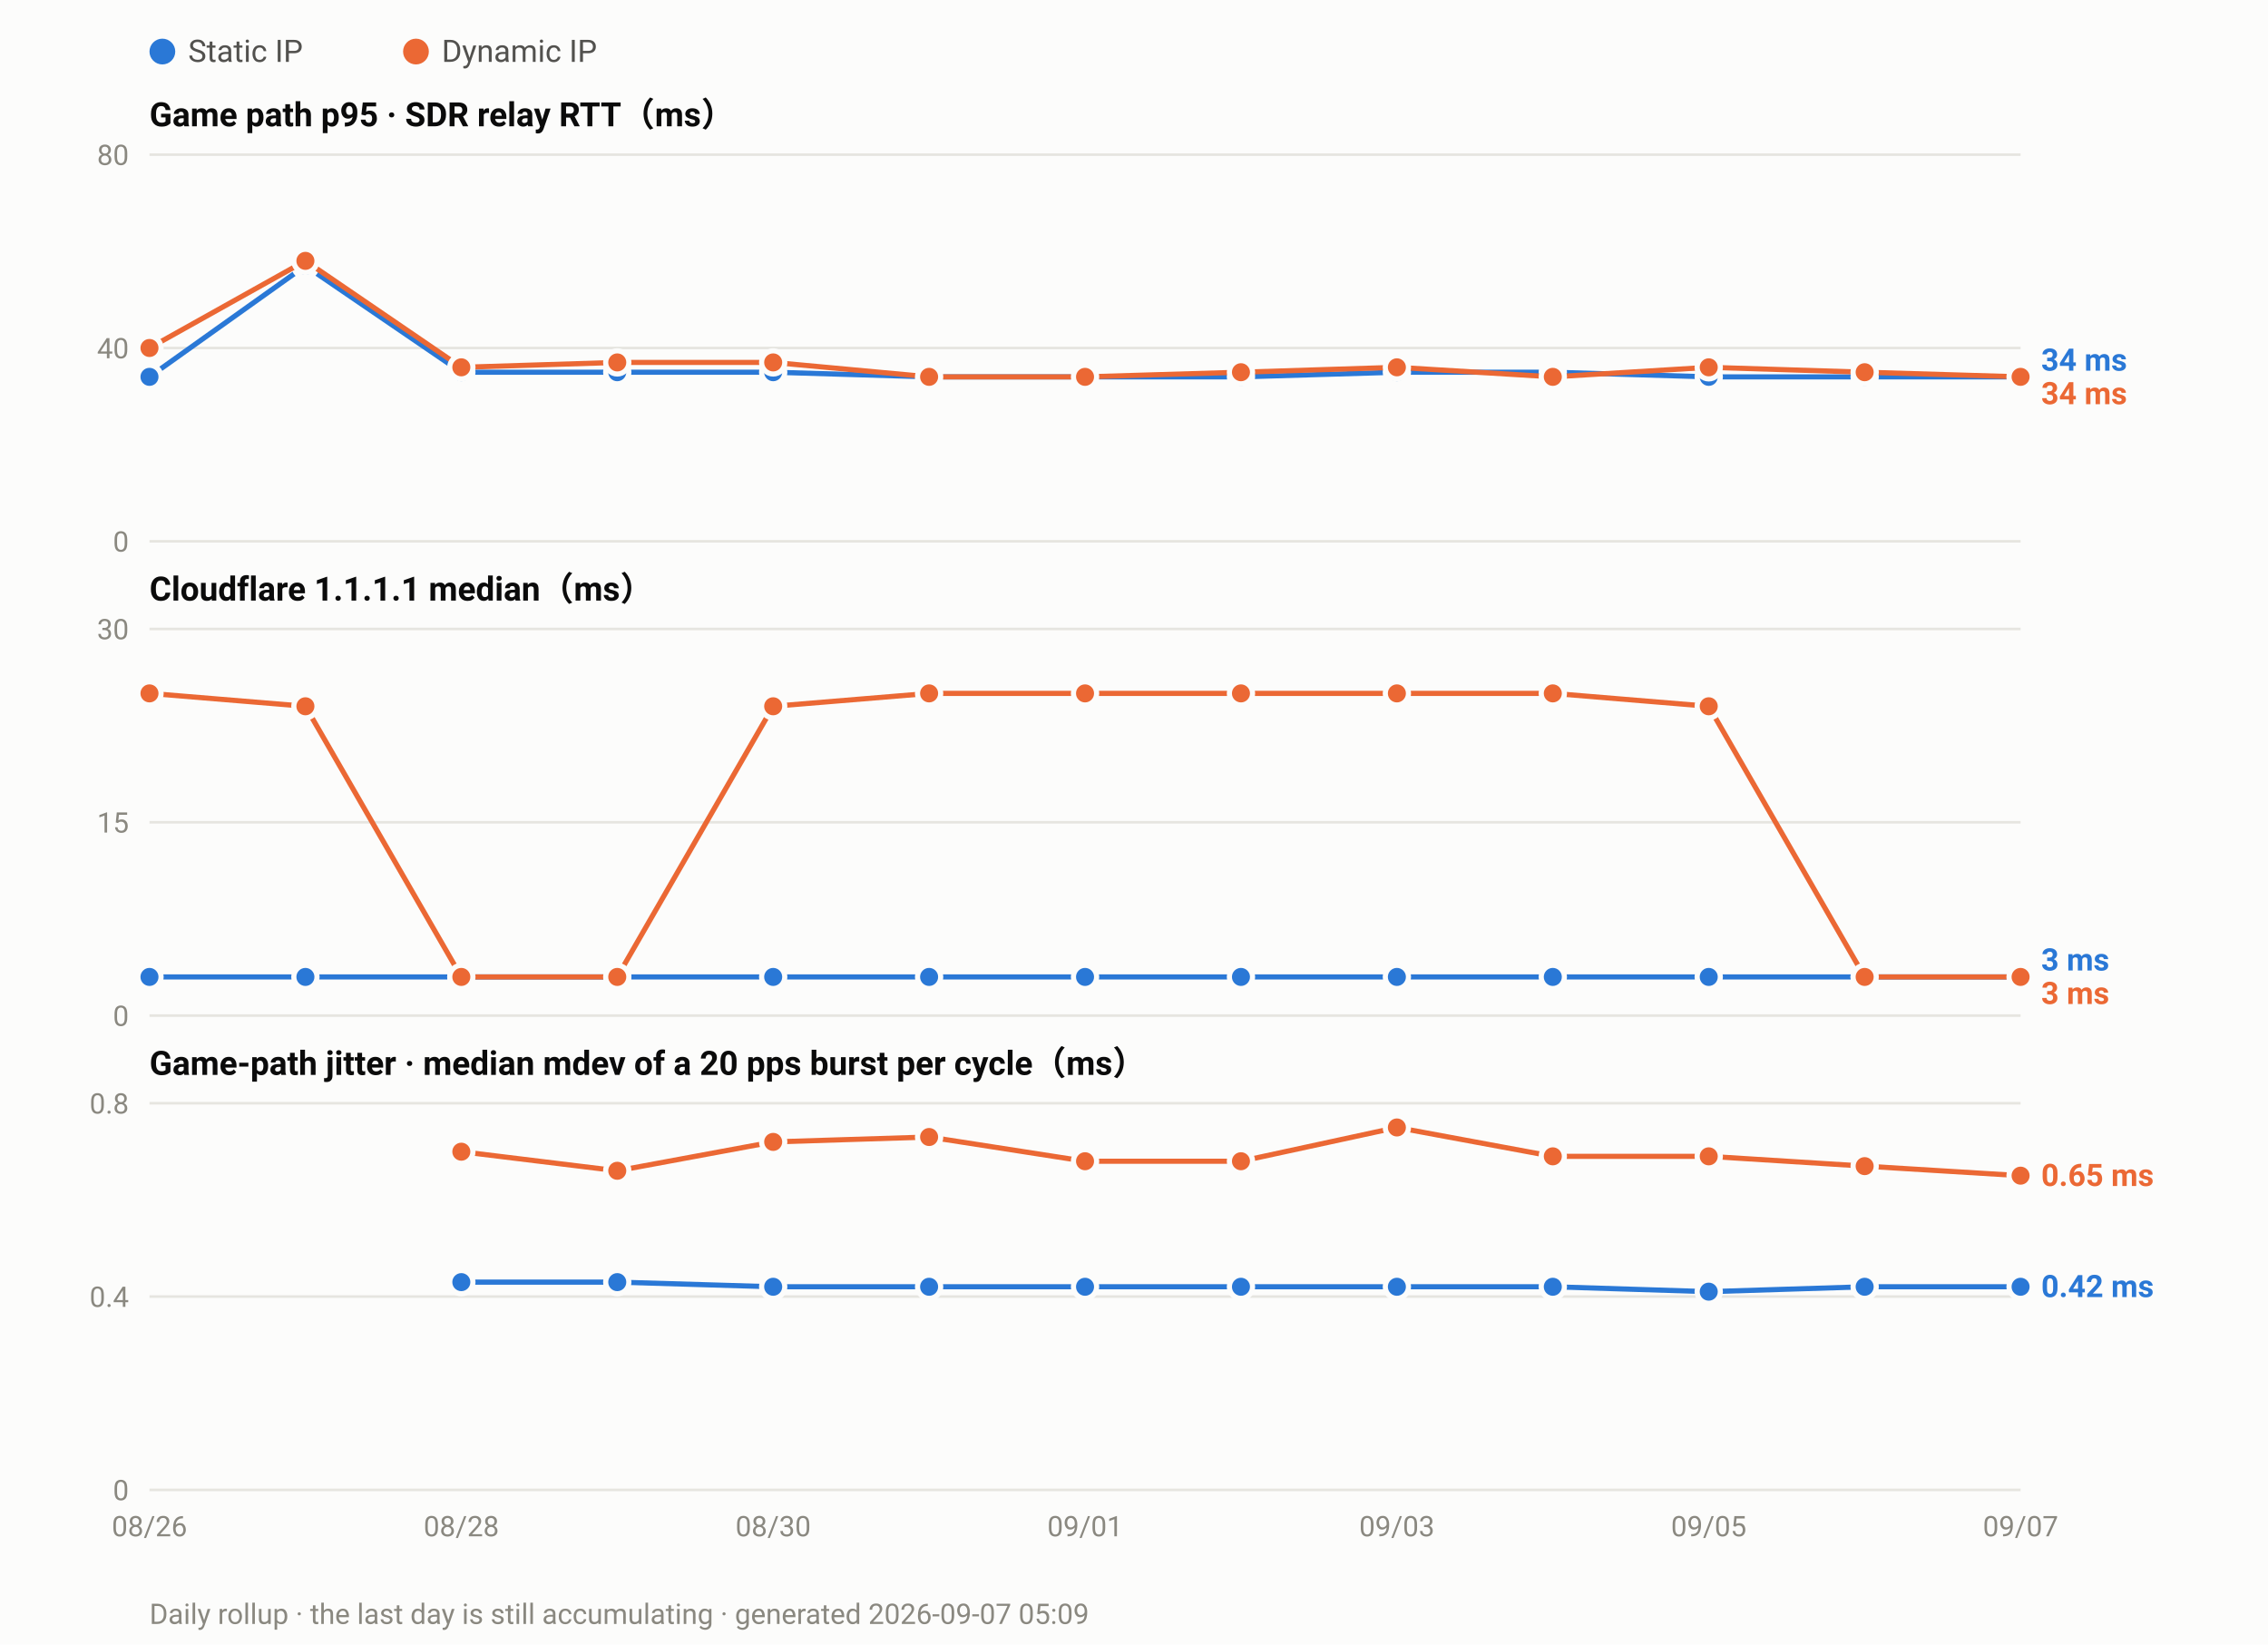
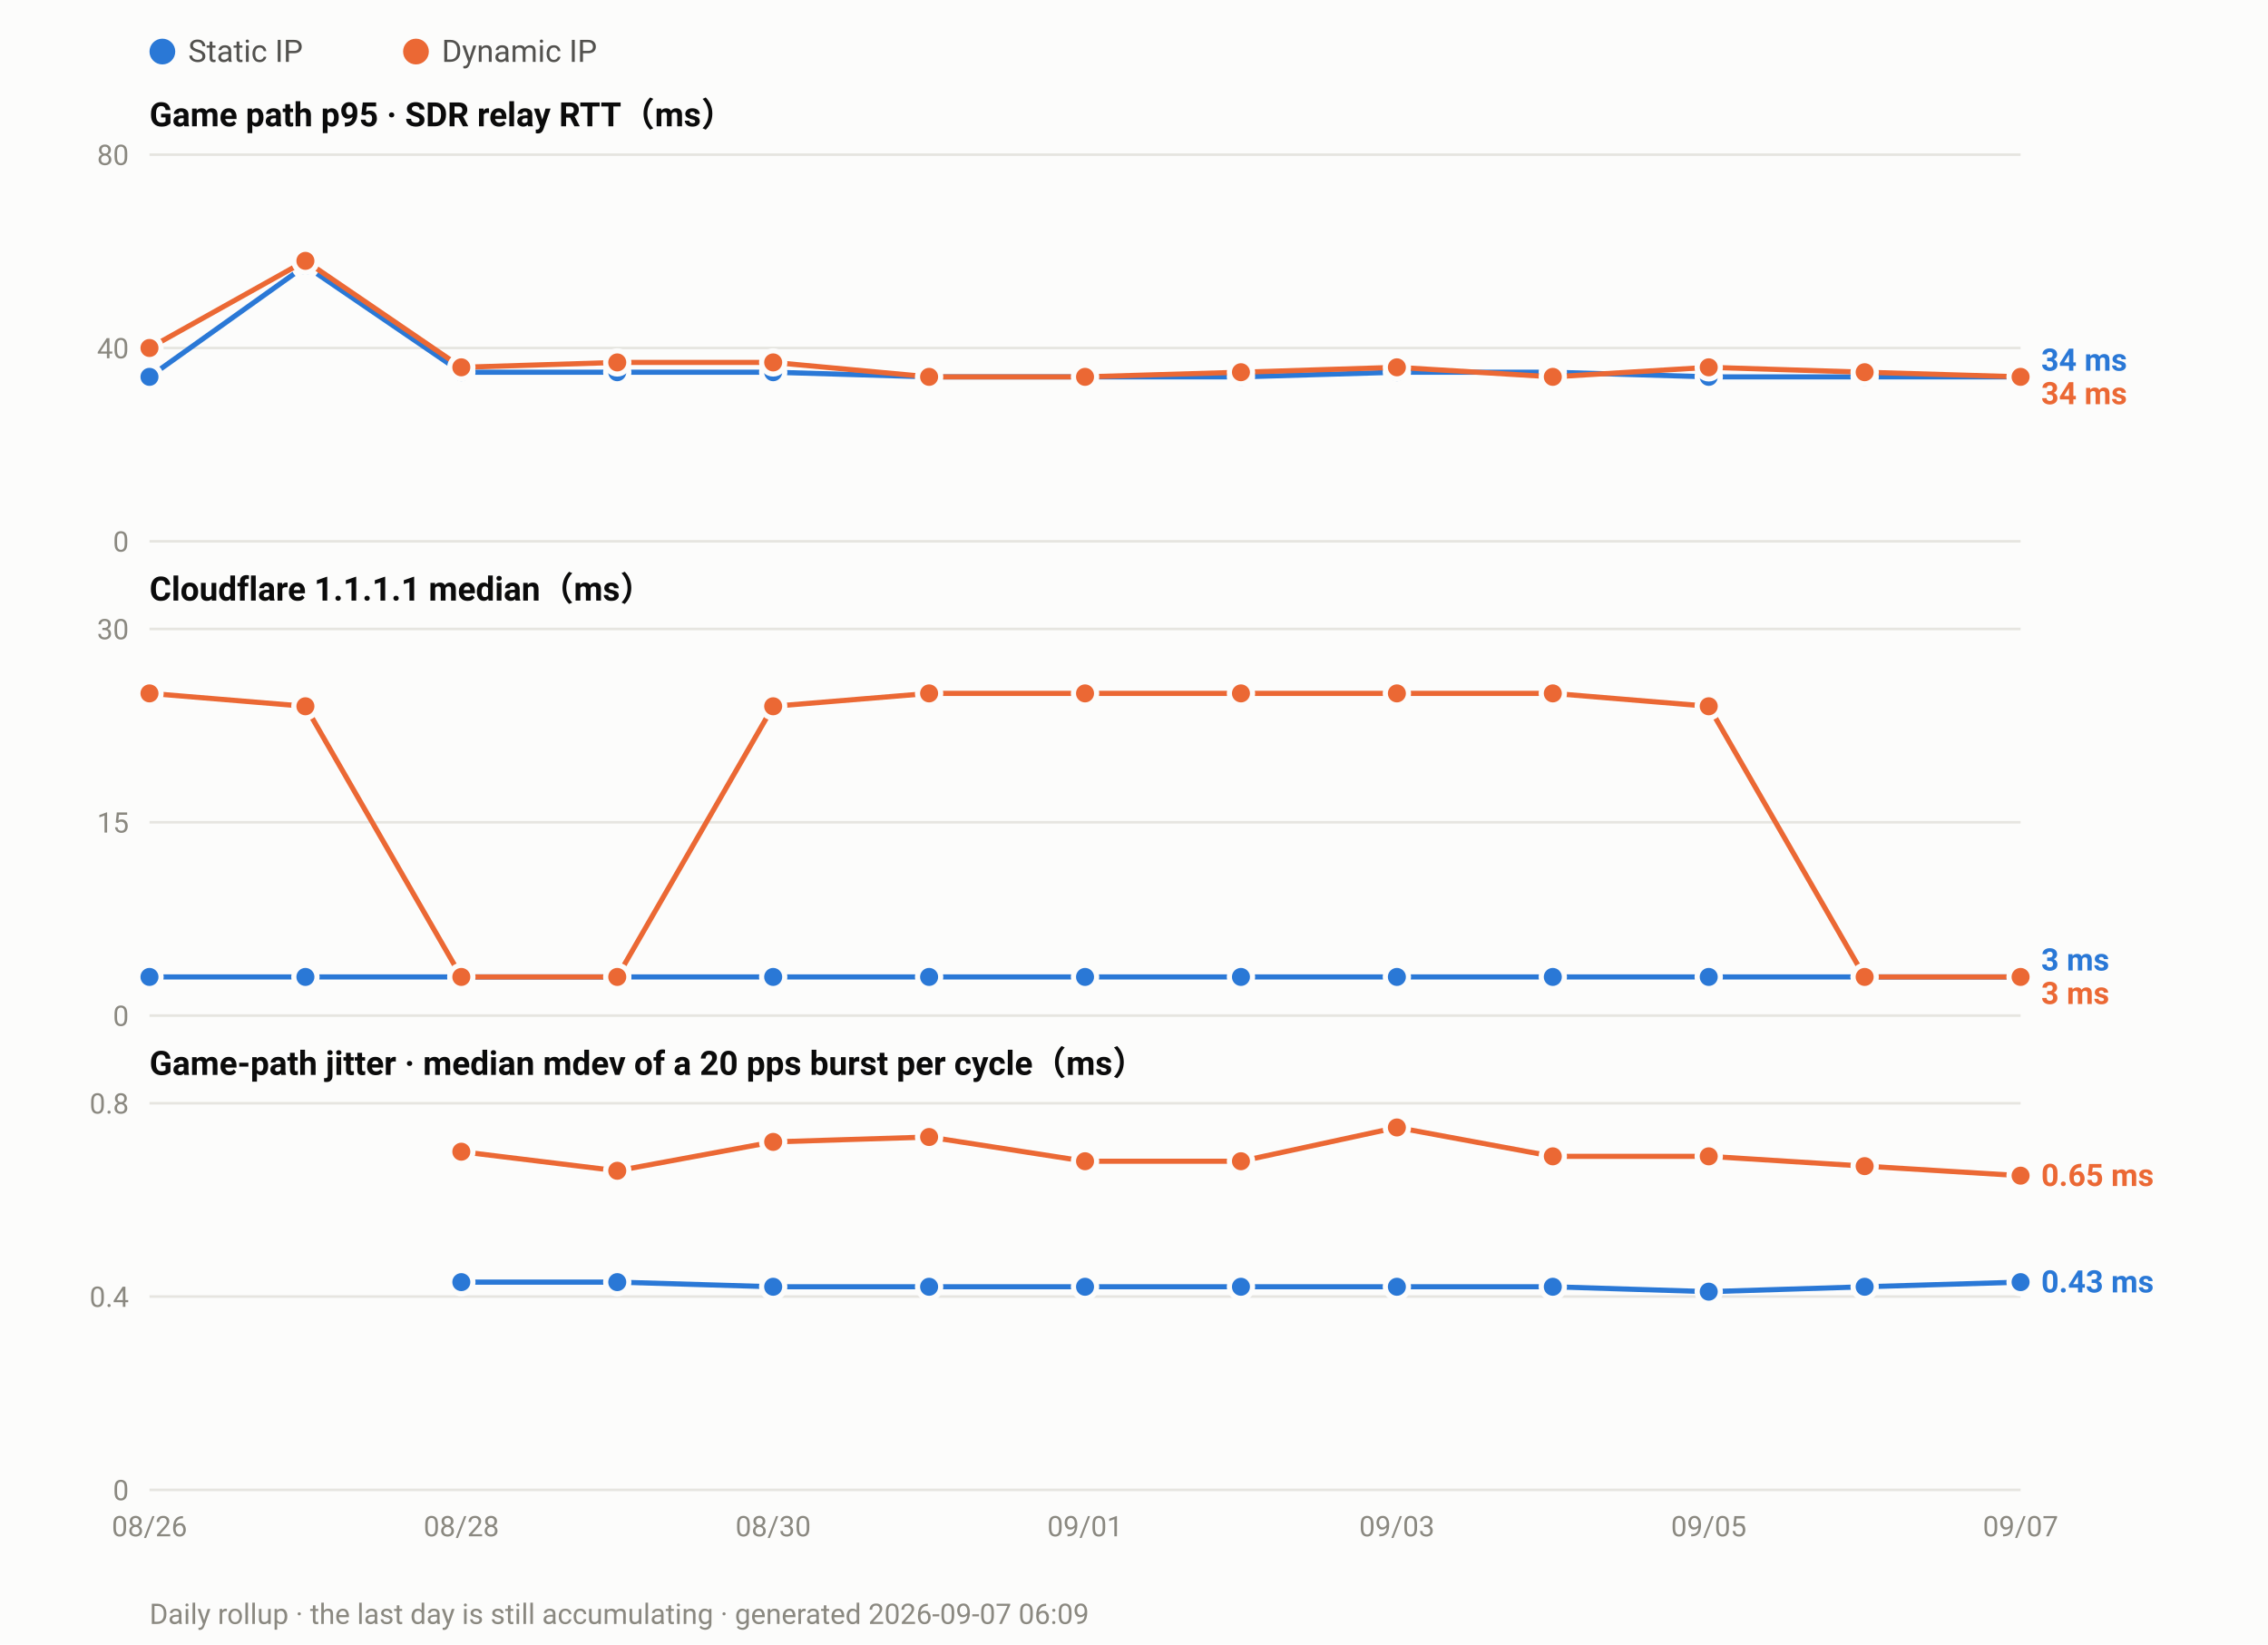
<svg xmlns="http://www.w3.org/2000/svg" width="880" height="638" viewBox="0 0 880 638" font-family="ui-sans-serif,-apple-system,Segoe UI,Roboto,Helvetica,Arial,sans-serif">
  <rect width="880" height="638" fill="#fcfcfb" />
  <circle cx="63.0" cy="20" r="5" fill="#2a78d6" />
  <text x="73.0" y="24" font-size="12" fill="#52514e">Static IP</text>
  <circle cx="161.4" cy="20" r="5" fill="#eb6834" />
  <text x="171.4" y="24" font-size="12" fill="#52514e">Dynamic IP</text>
  <text x="58" y="49.0" font-size="13" font-weight="600" fill="#0b0b0b">Game path p95 · SDR relay RTT（ms）</text>
  <line x1="58" y1="210.0" x2="784.0" y2="210.0" stroke="#e6e5e0" stroke-width="1" />
  <text x="50" y="214.0" font-size="11" text-anchor="end" fill="#8a8880">0</text>
  <line x1="58" y1="135.0" x2="784.0" y2="135.0" stroke="#e6e5e0" stroke-width="1" />
  <text x="50" y="139.0" font-size="11" text-anchor="end" fill="#8a8880">40</text>
  <line x1="58" y1="60.0" x2="784.0" y2="60.0" stroke="#e6e5e0" stroke-width="1" />
  <text x="50" y="64.0" font-size="11" text-anchor="end" fill="#8a8880">80</text>
  <polyline fill="none" stroke="#2a78d6" stroke-width="2" stroke-linejoin="round" points="58.0,146.2 118.5,103.1 179.0,144.4 239.5,144.4 300.0,144.4 360.5,146.2 421.0,146.2 481.5,146.2 542.0,144.4 602.5,144.4 663.0,146.2 723.5,146.2 784.0,146.2" />
  <circle cx="58.0" cy="146.2" r="4.5" fill="#2a78d6" stroke="#fcfcfb" stroke-width="2" />
  <circle cx="118.5" cy="103.1" r="4.5" fill="#2a78d6" stroke="#fcfcfb" stroke-width="2" />
  <circle cx="179.0" cy="144.4" r="4.5" fill="#2a78d6" stroke="#fcfcfb" stroke-width="2" />
  <circle cx="239.5" cy="144.4" r="4.5" fill="#2a78d6" stroke="#fcfcfb" stroke-width="2" />
  <circle cx="300.0" cy="144.4" r="4.5" fill="#2a78d6" stroke="#fcfcfb" stroke-width="2" />
  <circle cx="360.5" cy="146.2" r="4.5" fill="#2a78d6" stroke="#fcfcfb" stroke-width="2" />
  <circle cx="421.0" cy="146.2" r="4.5" fill="#2a78d6" stroke="#fcfcfb" stroke-width="2" />
  <circle cx="481.5" cy="146.2" r="4.5" fill="#2a78d6" stroke="#fcfcfb" stroke-width="2" />
  <circle cx="542.0" cy="144.4" r="4.5" fill="#2a78d6" stroke="#fcfcfb" stroke-width="2" />
  <circle cx="602.5" cy="144.4" r="4.5" fill="#2a78d6" stroke="#fcfcfb" stroke-width="2" />
  <circle cx="663.0" cy="146.2" r="4.5" fill="#2a78d6" stroke="#fcfcfb" stroke-width="2" />
  <circle cx="723.5" cy="146.2" r="4.5" fill="#2a78d6" stroke="#fcfcfb" stroke-width="2" />
  <circle cx="784.0" cy="146.2" r="4.5" fill="#2a78d6" stroke="#fcfcfb" stroke-width="2" />
  <polyline fill="none" stroke="#eb6834" stroke-width="2" stroke-linejoin="round" points="58.0,135.0 118.5,101.2 179.0,142.5 239.5,140.6 300.0,140.6 360.5,146.2 421.0,146.2 481.5,144.4 542.0,142.5 602.5,146.2 663.0,142.5 723.5,144.4 784.0,146.2" />
  <circle cx="58.0" cy="135.0" r="4.5" fill="#eb6834" stroke="#fcfcfb" stroke-width="2" />
  <circle cx="118.5" cy="101.2" r="4.5" fill="#eb6834" stroke="#fcfcfb" stroke-width="2" />
  <circle cx="179.0" cy="142.5" r="4.5" fill="#eb6834" stroke="#fcfcfb" stroke-width="2" />
  <circle cx="239.5" cy="140.6" r="4.5" fill="#eb6834" stroke="#fcfcfb" stroke-width="2" />
  <circle cx="300.0" cy="140.6" r="4.5" fill="#eb6834" stroke="#fcfcfb" stroke-width="2" />
  <circle cx="360.5" cy="146.2" r="4.5" fill="#eb6834" stroke="#fcfcfb" stroke-width="2" />
  <circle cx="421.0" cy="146.2" r="4.5" fill="#eb6834" stroke="#fcfcfb" stroke-width="2" />
  <circle cx="481.5" cy="144.4" r="4.5" fill="#eb6834" stroke="#fcfcfb" stroke-width="2" />
  <circle cx="542.0" cy="142.5" r="4.5" fill="#eb6834" stroke="#fcfcfb" stroke-width="2" />
  <circle cx="602.5" cy="146.2" r="4.5" fill="#eb6834" stroke="#fcfcfb" stroke-width="2" />
  <circle cx="663.0" cy="142.5" r="4.5" fill="#eb6834" stroke="#fcfcfb" stroke-width="2" />
  <circle cx="723.5" cy="144.4" r="4.5" fill="#eb6834" stroke="#fcfcfb" stroke-width="2" />
  <circle cx="784.0" cy="146.2" r="4.5" fill="#eb6834" stroke="#fcfcfb" stroke-width="2" />
  <text x="792.0" y="143.8" font-size="12" font-weight="600" fill="#2a78d6">34 ms</text>
  <text x="792.0" y="156.8" font-size="12" font-weight="600" fill="#eb6834">34 ms</text>
  <text x="58" y="233.0" font-size="13" font-weight="600" fill="#0b0b0b">Cloudflare 1.1.1.1 median（ms）</text>
  <line x1="58" y1="394.0" x2="784.0" y2="394.0" stroke="#e6e5e0" stroke-width="1" />
  <text x="50" y="398.0" font-size="11" text-anchor="end" fill="#8a8880">0</text>
  <line x1="58" y1="319.0" x2="784.0" y2="319.0" stroke="#e6e5e0" stroke-width="1" />
  <text x="50" y="323.0" font-size="11" text-anchor="end" fill="#8a8880">15</text>
  <line x1="58" y1="244.0" x2="784.0" y2="244.0" stroke="#e6e5e0" stroke-width="1" />
  <text x="50" y="248.0" font-size="11" text-anchor="end" fill="#8a8880">30</text>
  <polyline fill="none" stroke="#2a78d6" stroke-width="2" stroke-linejoin="round" points="58.0,379.0 118.5,379.0 179.0,379.0 239.5,379.0 300.0,379.0 360.5,379.0 421.0,379.0 481.5,379.0 542.0,379.0 602.5,379.0 663.0,379.0 723.5,379.0 784.0,379.0" />
  <circle cx="58.0" cy="379.0" r="4.5" fill="#2a78d6" stroke="#fcfcfb" stroke-width="2" />
  <circle cx="118.5" cy="379.0" r="4.5" fill="#2a78d6" stroke="#fcfcfb" stroke-width="2" />
  <circle cx="179.0" cy="379.0" r="4.5" fill="#2a78d6" stroke="#fcfcfb" stroke-width="2" />
  <circle cx="239.5" cy="379.0" r="4.5" fill="#2a78d6" stroke="#fcfcfb" stroke-width="2" />
  <circle cx="300.0" cy="379.0" r="4.5" fill="#2a78d6" stroke="#fcfcfb" stroke-width="2" />
  <circle cx="360.5" cy="379.0" r="4.5" fill="#2a78d6" stroke="#fcfcfb" stroke-width="2" />
  <circle cx="421.0" cy="379.0" r="4.5" fill="#2a78d6" stroke="#fcfcfb" stroke-width="2" />
  <circle cx="481.5" cy="379.0" r="4.5" fill="#2a78d6" stroke="#fcfcfb" stroke-width="2" />
  <circle cx="542.0" cy="379.0" r="4.5" fill="#2a78d6" stroke="#fcfcfb" stroke-width="2" />
  <circle cx="602.5" cy="379.0" r="4.5" fill="#2a78d6" stroke="#fcfcfb" stroke-width="2" />
  <circle cx="663.0" cy="379.0" r="4.5" fill="#2a78d6" stroke="#fcfcfb" stroke-width="2" />
  <circle cx="723.5" cy="379.0" r="4.5" fill="#2a78d6" stroke="#fcfcfb" stroke-width="2" />
  <circle cx="784.0" cy="379.0" r="4.5" fill="#2a78d6" stroke="#fcfcfb" stroke-width="2" />
  <polyline fill="none" stroke="#eb6834" stroke-width="2" stroke-linejoin="round" points="58.0,269.0 118.5,274.0 179.0,379.0 239.5,379.0 300.0,274.0 360.5,269.0 421.0,269.0 481.5,269.0 542.0,269.0 602.5,269.0 663.0,274.0 723.5,379.0 784.0,379.0" />
  <circle cx="58.0" cy="269.0" r="4.5" fill="#eb6834" stroke="#fcfcfb" stroke-width="2" />
  <circle cx="118.5" cy="274.0" r="4.5" fill="#eb6834" stroke="#fcfcfb" stroke-width="2" />
  <circle cx="179.0" cy="379.0" r="4.5" fill="#eb6834" stroke="#fcfcfb" stroke-width="2" />
  <circle cx="239.5" cy="379.0" r="4.5" fill="#eb6834" stroke="#fcfcfb" stroke-width="2" />
  <circle cx="300.0" cy="274.0" r="4.5" fill="#eb6834" stroke="#fcfcfb" stroke-width="2" />
  <circle cx="360.5" cy="269.0" r="4.5" fill="#eb6834" stroke="#fcfcfb" stroke-width="2" />
  <circle cx="421.0" cy="269.0" r="4.5" fill="#eb6834" stroke="#fcfcfb" stroke-width="2" />
  <circle cx="481.5" cy="269.0" r="4.5" fill="#eb6834" stroke="#fcfcfb" stroke-width="2" />
  <circle cx="542.0" cy="269.0" r="4.5" fill="#eb6834" stroke="#fcfcfb" stroke-width="2" />
  <circle cx="602.5" cy="269.0" r="4.5" fill="#eb6834" stroke="#fcfcfb" stroke-width="2" />
  <circle cx="663.0" cy="274.0" r="4.5" fill="#eb6834" stroke="#fcfcfb" stroke-width="2" />
  <circle cx="723.5" cy="379.0" r="4.5" fill="#eb6834" stroke="#fcfcfb" stroke-width="2" />
  <circle cx="784.0" cy="379.0" r="4.5" fill="#eb6834" stroke="#fcfcfb" stroke-width="2" />
  <text x="792.0" y="376.5" font-size="12" font-weight="600" fill="#2a78d6">3 ms</text>
  <text x="792.0" y="389.5" font-size="12" font-weight="600" fill="#eb6834">3 ms</text>
  <text x="58" y="417.0" font-size="13" font-weight="600" fill="#0b0b0b">Game-path jitter · median mdev of a 20 pps burst per cycle（ms）</text>
  <line x1="58" y1="578.0" x2="784.0" y2="578.0" stroke="#e6e5e0" stroke-width="1" />
  <text x="50" y="582.0" font-size="11" text-anchor="end" fill="#8a8880">0</text>
  <line x1="58" y1="503.0" x2="784.0" y2="503.0" stroke="#e6e5e0" stroke-width="1" />
  <text x="50" y="507.0" font-size="11" text-anchor="end" fill="#8a8880">0.4</text>
  <line x1="58" y1="428.0" x2="784.0" y2="428.0" stroke="#e6e5e0" stroke-width="1" />
  <text x="50" y="432.0" font-size="11" text-anchor="end" fill="#8a8880">0.8</text>
-   <polyline fill="none" stroke="#2a78d6" stroke-width="2" stroke-linejoin="round" points="179.0,497.4 239.5,497.4 300.0,499.2 360.5,499.2 421.0,499.2 481.5,499.2 542.0,499.2 602.5,499.2 663.0,501.1 723.5,499.2 784.0,499.2" />
+   <polyline fill="none" stroke="#2a78d6" stroke-width="2" stroke-linejoin="round" points="179.0,497.4 239.5,497.4 300.0,499.2 360.5,499.2 421.0,499.2 481.5,499.2 542.0,499.2 602.5,499.2 663.0,501.1 723.5,499.2 784.0,497.4" />
  <circle cx="179.0" cy="497.4" r="4.5" fill="#2a78d6" stroke="#fcfcfb" stroke-width="2" />
  <circle cx="239.5" cy="497.4" r="4.5" fill="#2a78d6" stroke="#fcfcfb" stroke-width="2" />
  <circle cx="300.0" cy="499.2" r="4.5" fill="#2a78d6" stroke="#fcfcfb" stroke-width="2" />
  <circle cx="360.5" cy="499.2" r="4.5" fill="#2a78d6" stroke="#fcfcfb" stroke-width="2" />
  <circle cx="421.0" cy="499.2" r="4.5" fill="#2a78d6" stroke="#fcfcfb" stroke-width="2" />
  <circle cx="481.5" cy="499.2" r="4.5" fill="#2a78d6" stroke="#fcfcfb" stroke-width="2" />
  <circle cx="542.0" cy="499.2" r="4.5" fill="#2a78d6" stroke="#fcfcfb" stroke-width="2" />
  <circle cx="602.5" cy="499.2" r="4.5" fill="#2a78d6" stroke="#fcfcfb" stroke-width="2" />
  <circle cx="663.0" cy="501.1" r="4.5" fill="#2a78d6" stroke="#fcfcfb" stroke-width="2" />
  <circle cx="723.5" cy="499.2" r="4.5" fill="#2a78d6" stroke="#fcfcfb" stroke-width="2" />
-   <circle cx="784.0" cy="499.2" r="4.5" fill="#2a78d6" stroke="#fcfcfb" stroke-width="2" />
+   <circle cx="784.0" cy="497.4" r="4.5" fill="#2a78d6" stroke="#fcfcfb" stroke-width="2" />
  <polyline fill="none" stroke="#eb6834" stroke-width="2" stroke-linejoin="round" points="179.0,446.8 239.5,454.2 300.0,443.0 360.5,441.1 421.0,450.5 481.5,450.5 542.0,437.4 602.5,448.6 663.0,448.6 723.5,452.4 784.0,456.1" />
  <circle cx="179.0" cy="446.8" r="4.5" fill="#eb6834" stroke="#fcfcfb" stroke-width="2" />
  <circle cx="239.5" cy="454.2" r="4.5" fill="#eb6834" stroke="#fcfcfb" stroke-width="2" />
  <circle cx="300.0" cy="443.0" r="4.5" fill="#eb6834" stroke="#fcfcfb" stroke-width="2" />
  <circle cx="360.5" cy="441.1" r="4.5" fill="#eb6834" stroke="#fcfcfb" stroke-width="2" />
  <circle cx="421.0" cy="450.5" r="4.5" fill="#eb6834" stroke="#fcfcfb" stroke-width="2" />
  <circle cx="481.5" cy="450.5" r="4.5" fill="#eb6834" stroke="#fcfcfb" stroke-width="2" />
  <circle cx="542.0" cy="437.4" r="4.5" fill="#eb6834" stroke="#fcfcfb" stroke-width="2" />
  <circle cx="602.5" cy="448.6" r="4.5" fill="#eb6834" stroke="#fcfcfb" stroke-width="2" />
  <circle cx="663.0" cy="448.6" r="4.5" fill="#eb6834" stroke="#fcfcfb" stroke-width="2" />
  <circle cx="723.5" cy="452.4" r="4.5" fill="#eb6834" stroke="#fcfcfb" stroke-width="2" />
  <circle cx="784.0" cy="456.1" r="4.5" fill="#eb6834" stroke="#fcfcfb" stroke-width="2" />
  <text x="792.0" y="460.1" font-size="12" font-weight="600" fill="#eb6834">0.65 ms</text>
-   <text x="792.0" y="503.2" font-size="12" font-weight="600" fill="#2a78d6">0.42 ms</text>
+   <text x="792.0" y="501.4" font-size="12" font-weight="600" fill="#2a78d6">0.43 ms</text>
  <text x="58.0" y="596.0" font-size="11" text-anchor="middle" fill="#8a8880">08/26</text>
  <text x="179.0" y="596.0" font-size="11" text-anchor="middle" fill="#8a8880">08/28</text>
  <text x="300.0" y="596.0" font-size="11" text-anchor="middle" fill="#8a8880">08/30</text>
  <text x="421.0" y="596.0" font-size="11" text-anchor="middle" fill="#8a8880">09/01</text>
  <text x="542.0" y="596.0" font-size="11" text-anchor="middle" fill="#8a8880">09/03</text>
  <text x="663.0" y="596.0" font-size="11" text-anchor="middle" fill="#8a8880">09/05</text>
  <text x="784.0" y="596.0" font-size="11" text-anchor="middle" fill="#8a8880">09/07</text>
-   <text x="58" y="630" font-size="11" fill="#8a8880">Daily rollup · the last day is still accumulating · generated 2026-09-07 05:09</text>
+   <text x="58" y="630" font-size="11" fill="#8a8880">Daily rollup · the last day is still accumulating · generated 2026-09-07 06:09</text>
</svg>
